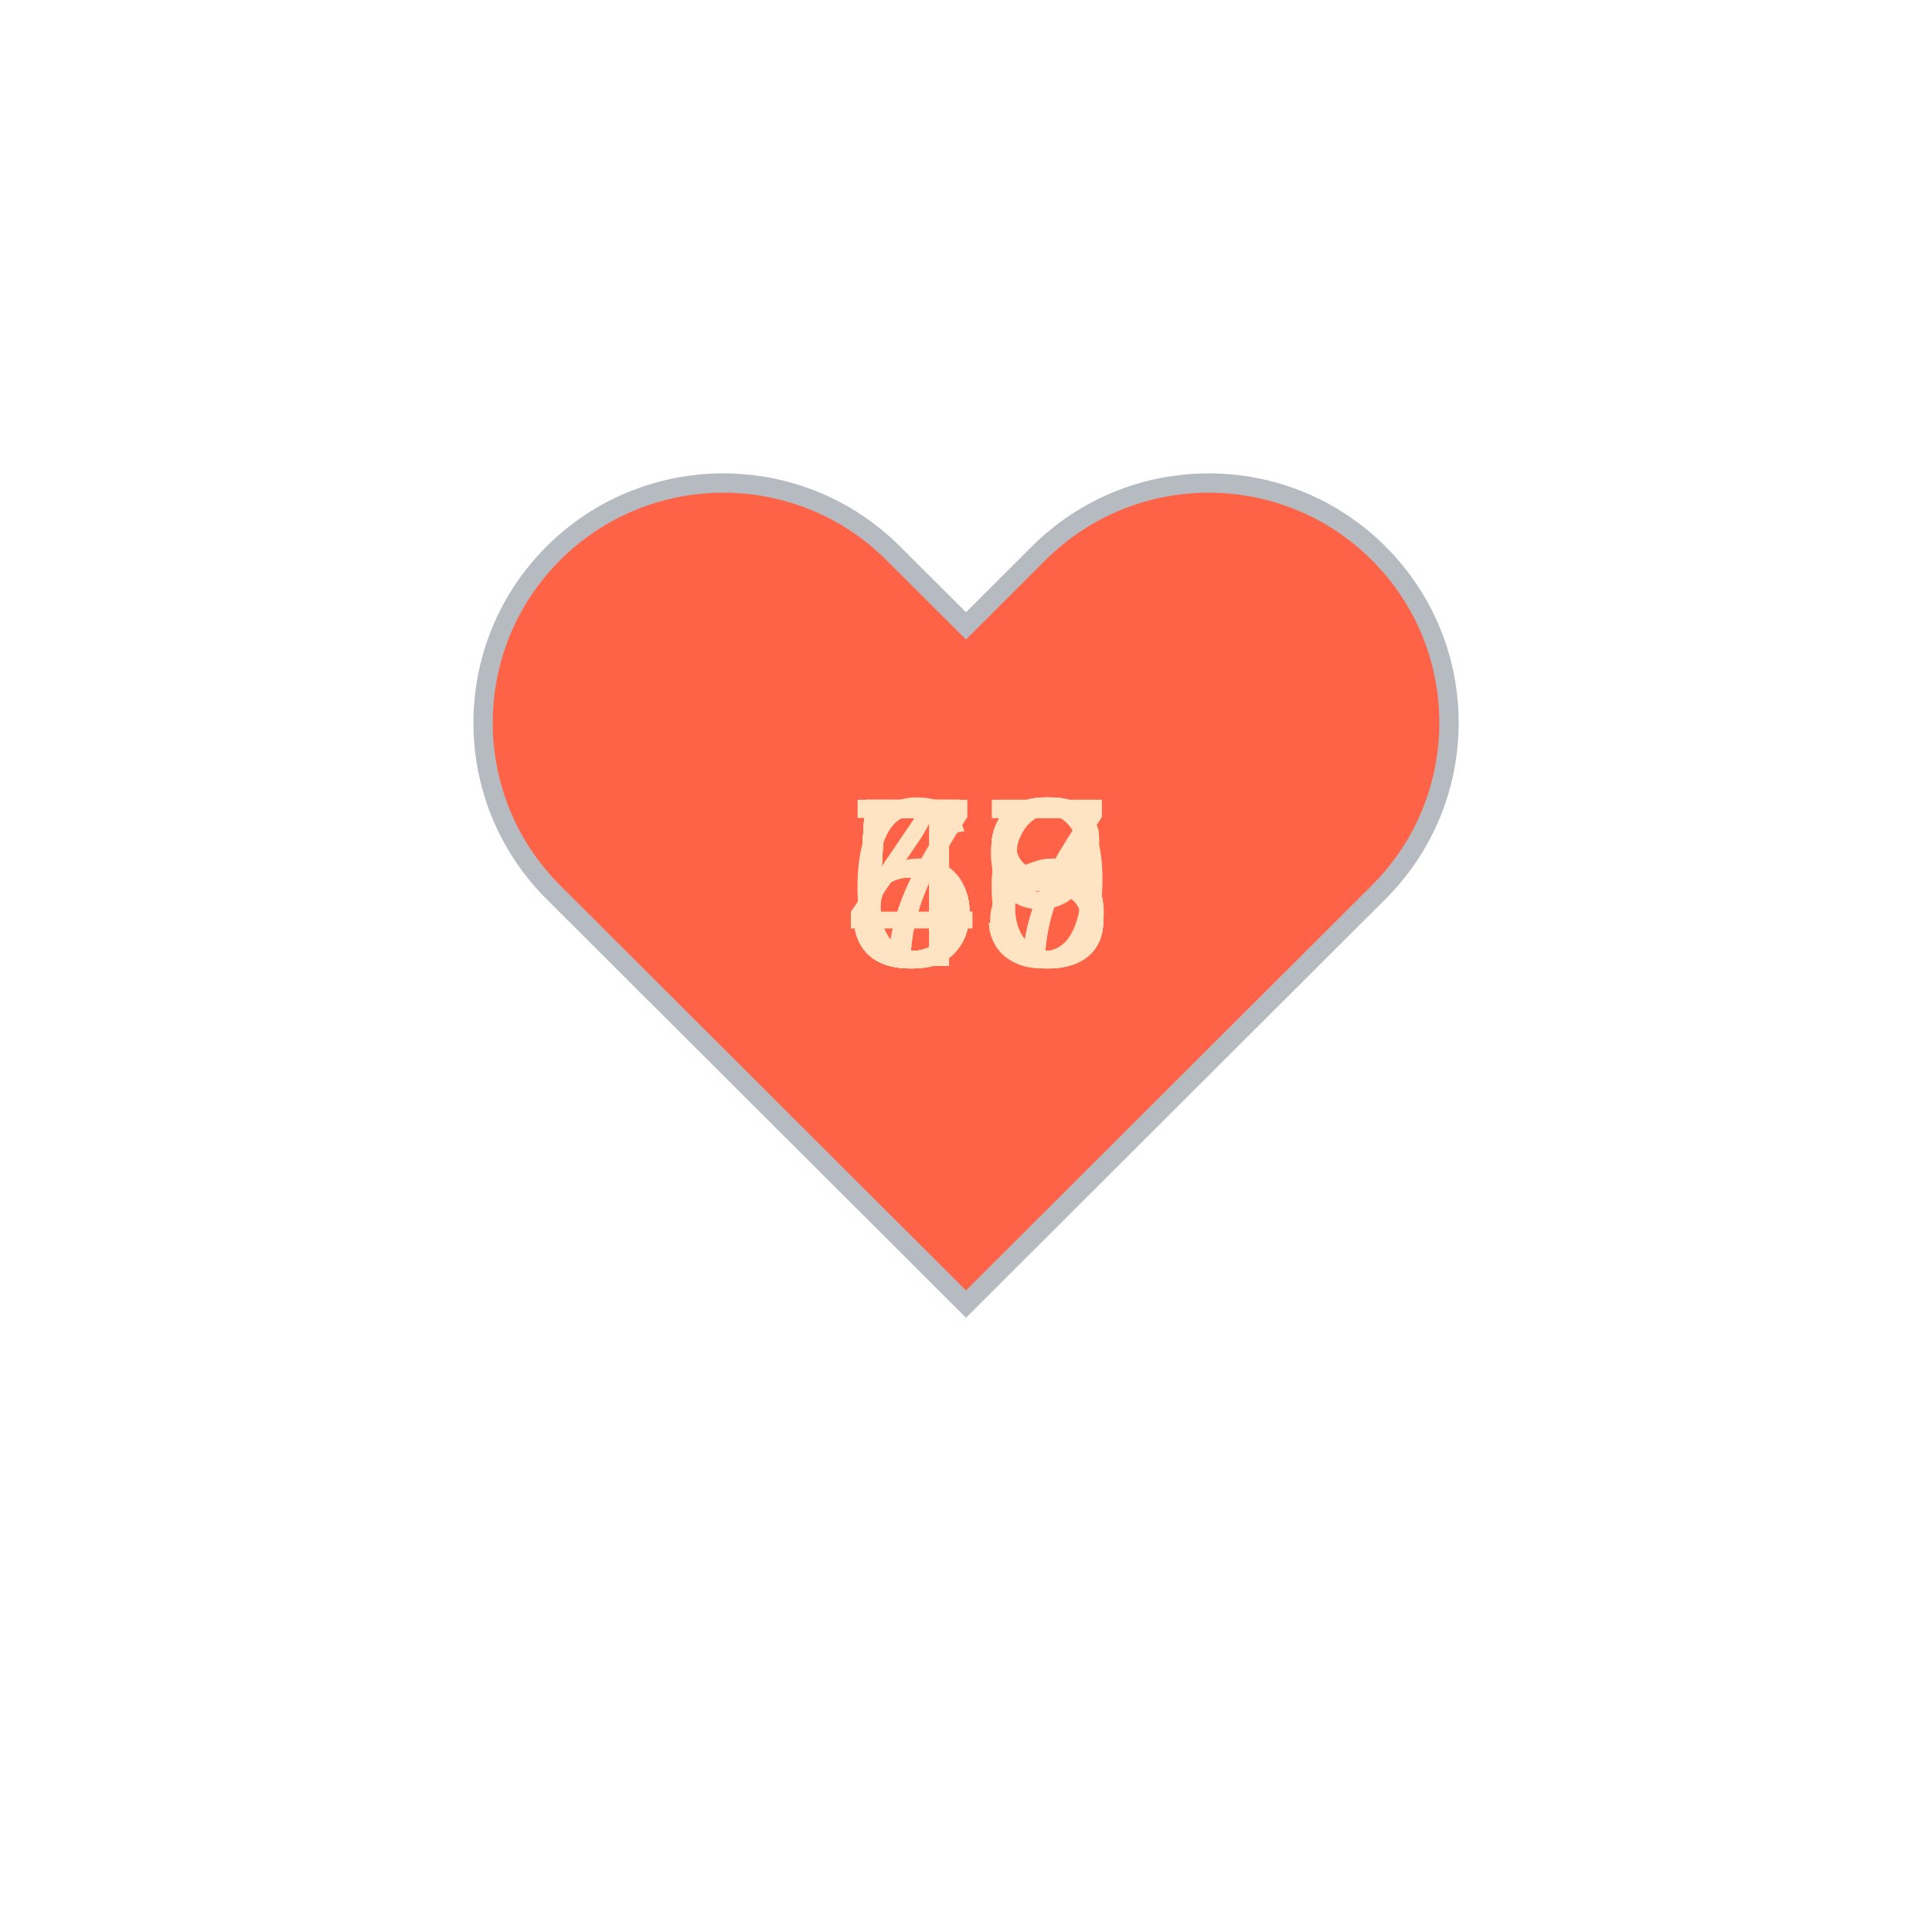
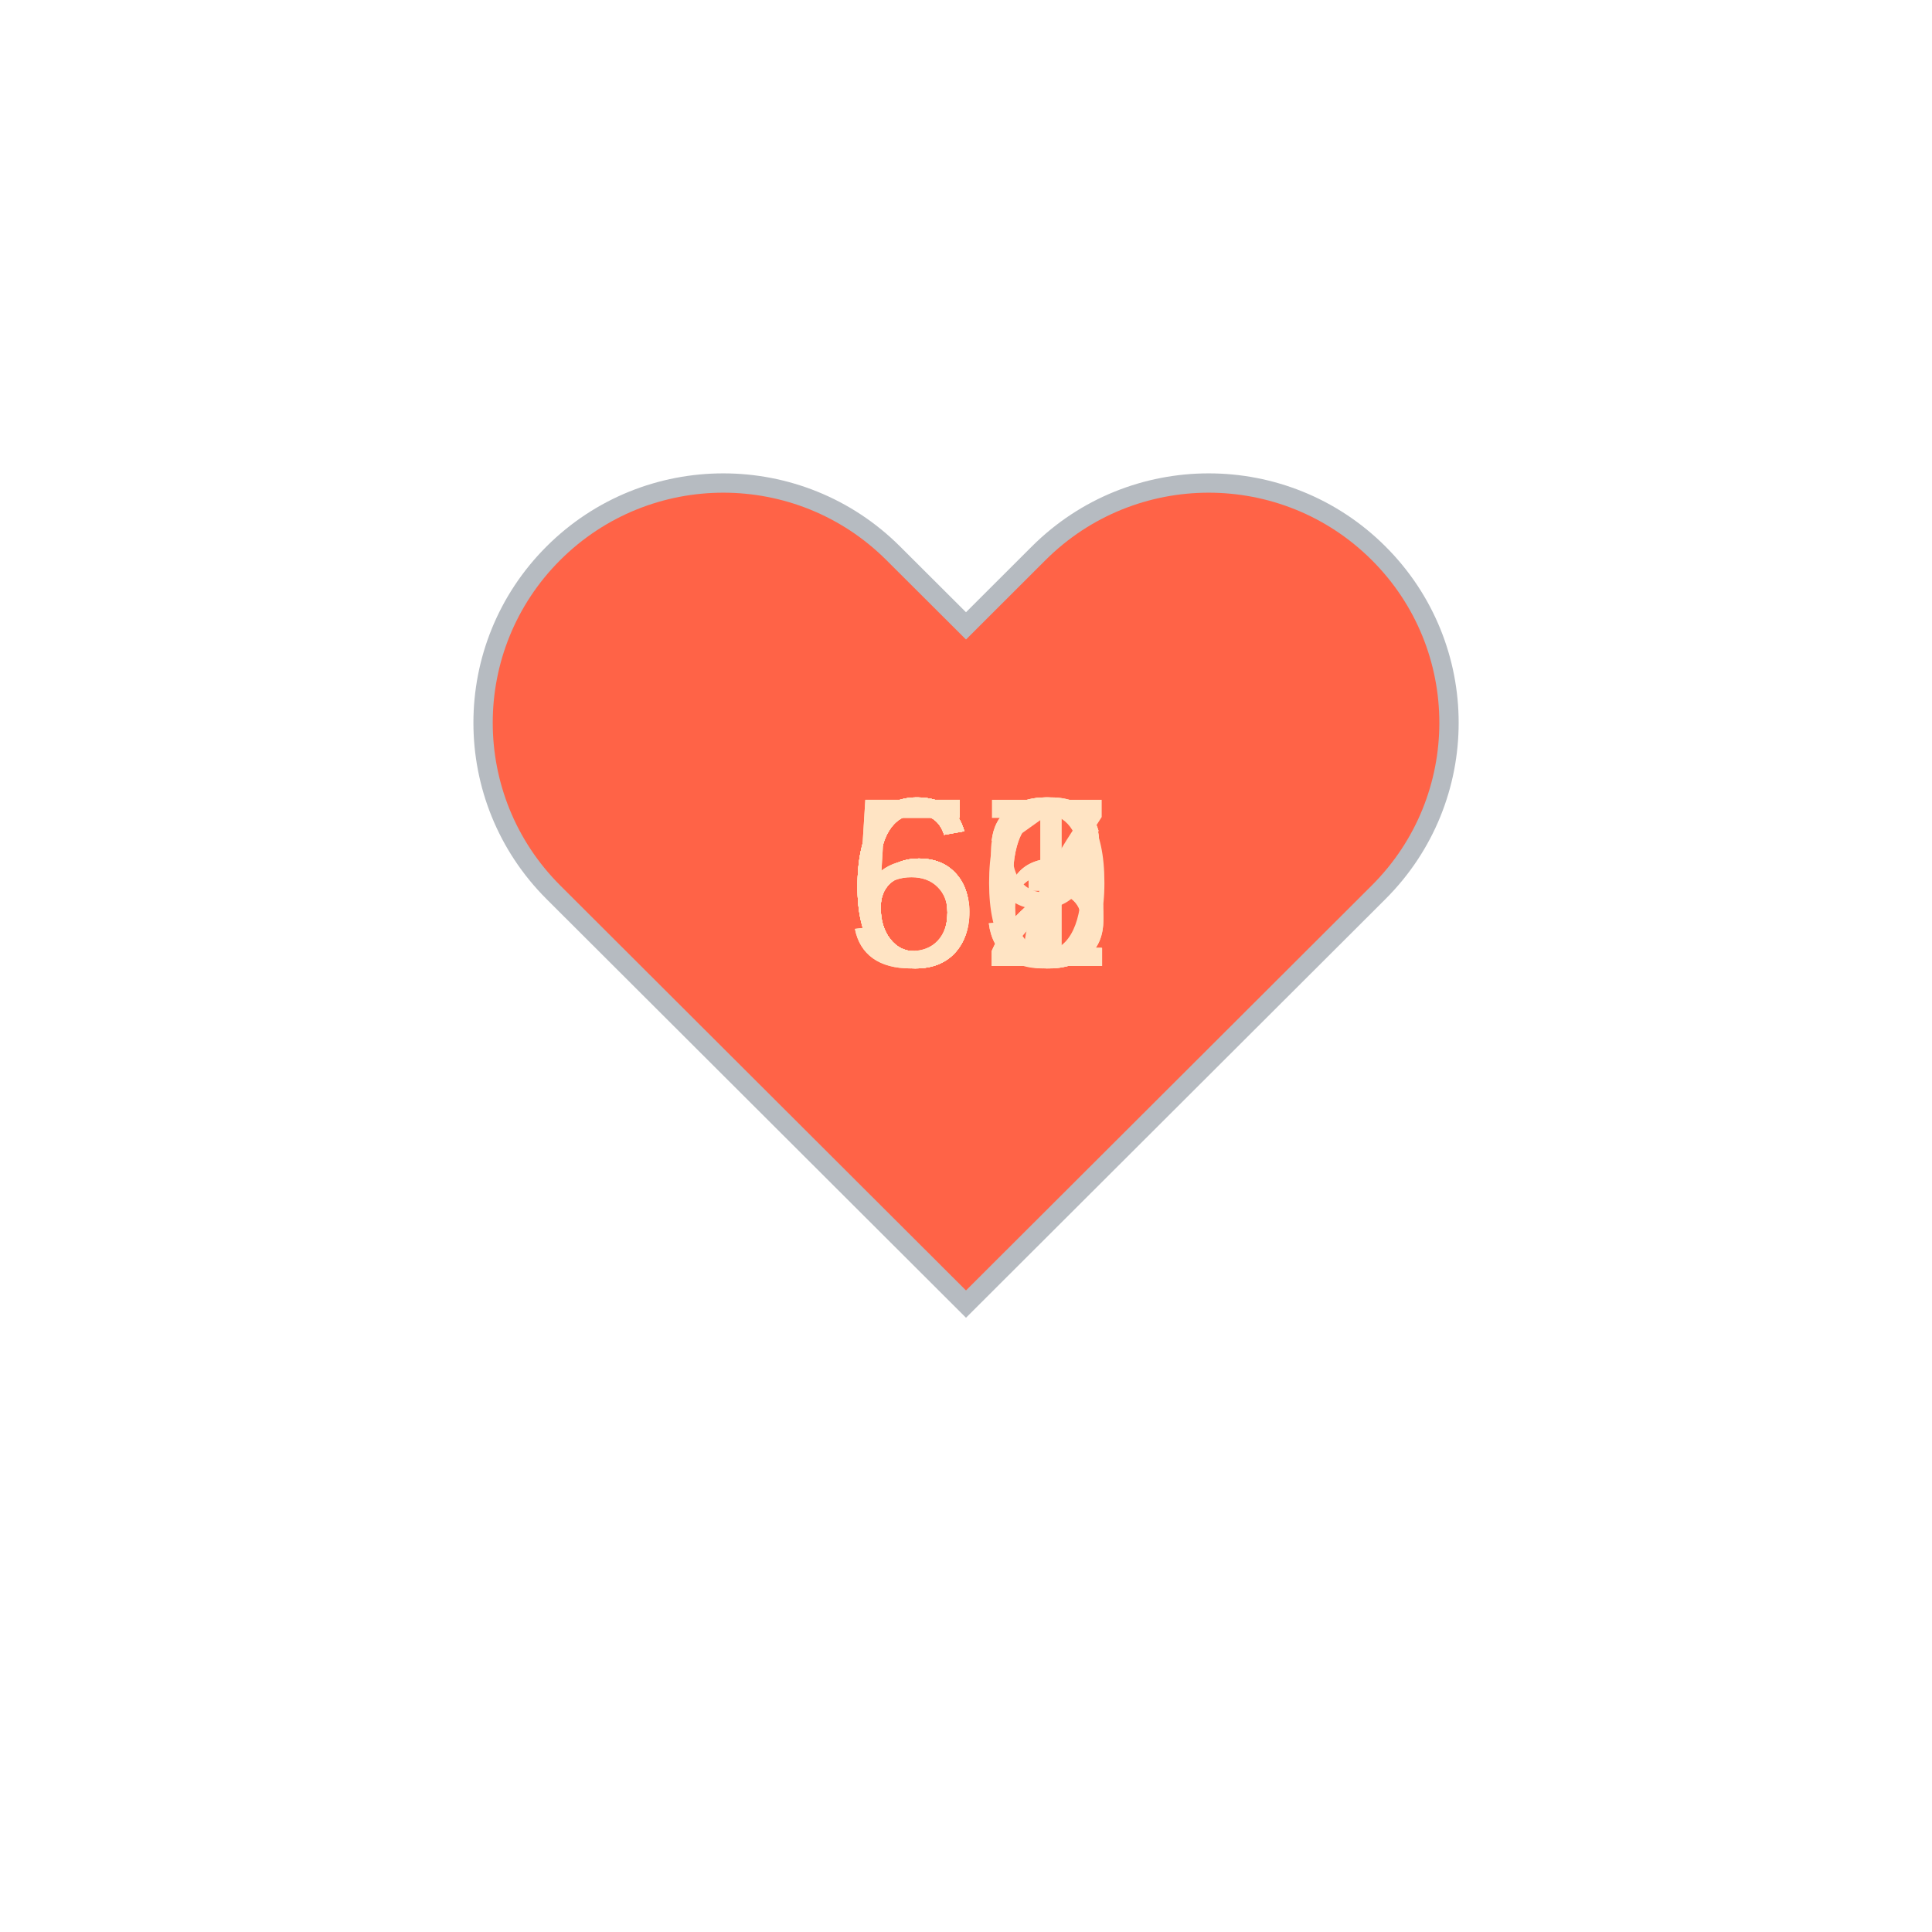
<svg xmlns="http://www.w3.org/2000/svg" baseProfile="full" height="150" version="1.1" viewBox="0,0,200,200" width="150">
  <defs />
  <g transform="translate(100 100)">
    <path d="M92.71,7.27L92.71,7.27c-9.71-9.69-25.46-9.69-35.18,0L50,14.79l-7.54-7.52C32.75-2.42,17-2.42,7.29,7.27v0 c-9.71,9.69-9.71,25.41,0,35.1L50,85l42.71-42.63C102.43,32.68,102.43,16.96,92.71,7.27z" fill="tomato" stroke="#B6BBC1" stroke-width="2" transform="translate(-50 -50)" />
    <animateTransform additive="sum" attributeName="transform" dur="1.2s" repeatCount="indefinite" type="scale" values="1; 1.5; 1.25; 1.5; 1.5; 1;" />
-     <text fill="bisque" style="font-size:25px; font-family:Arial" transform="translate(-12.5 0)">56<animate attributeName="visibility" dur="12.0s" keyTimes="0;0.1;0.2;0.3;0.4;0.5;0.6;0.7;0.8;0.9;1.0" repeatCount="indefinite" values="visible;hidden;hidden;hidden;hidden;hidden;hidden;hidden;hidden;hidden;hidden" />
+     <text fill="bisque" style="font-size:25px; font-family:Arial" transform="translate(-12.5 0)">63<animate attributeName="visibility" dur="12.0s" keyTimes="0;0.1;0.2;0.3;0.4;0.5;0.6;0.7;0.8;0.9;1.0" repeatCount="indefinite" values="visible;hidden;hidden;hidden;hidden;hidden;hidden;hidden;hidden;hidden;hidden" />
    </text>
-     <text fill="bisque" style="font-size:25px; font-family:Arial" transform="translate(-12.5 0)">57<animate attributeName="visibility" dur="12.0s" keyTimes="0;0.1;0.2;0.3;0.4;0.5;0.6;0.7;0.8;0.9;1.0" repeatCount="indefinite" values="hidden;visible;hidden;hidden;hidden;hidden;hidden;hidden;hidden;hidden;hidden" />
+     <text fill="bisque" style="font-size:25px; font-family:Arial" transform="translate(-12.5 0)">66<animate attributeName="visibility" dur="12.0s" keyTimes="0;0.1;0.2;0.3;0.4;0.5;0.6;0.7;0.8;0.9;1.0" repeatCount="indefinite" values="hidden;visible;hidden;hidden;hidden;hidden;hidden;hidden;hidden;hidden;hidden" />
    </text>
-     <text fill="bisque" style="font-size:25px; font-family:Arial" transform="translate(-12.5 0)">53<animate attributeName="visibility" dur="12.0s" keyTimes="0;0.1;0.2;0.3;0.4;0.5;0.6;0.7;0.8;0.9;1.0" repeatCount="indefinite" values="hidden;hidden;visible;hidden;hidden;hidden;hidden;hidden;hidden;hidden;hidden" />
+     <text fill="bisque" style="font-size:25px; font-family:Arial" transform="translate(-12.5 0)">63<animate attributeName="visibility" dur="12.0s" keyTimes="0;0.1;0.2;0.3;0.4;0.5;0.6;0.7;0.8;0.9;1.0" repeatCount="indefinite" values="hidden;hidden;visible;hidden;hidden;hidden;hidden;hidden;hidden;hidden;hidden" />
    </text>
    <text fill="bisque" style="font-size:25px; font-family:Arial" transform="translate(-12.5 0)">56<animate attributeName="visibility" dur="12.0s" keyTimes="0;0.1;0.2;0.3;0.4;0.5;0.6;0.7;0.8;0.9;1.0" repeatCount="indefinite" values="hidden;hidden;hidden;visible;hidden;hidden;hidden;hidden;hidden;hidden;hidden" />
    </text>
-     <text fill="bisque" style="font-size:25px; font-family:Arial" transform="translate(-12.5 0)">45<animate attributeName="visibility" dur="12.0s" keyTimes="0;0.1;0.2;0.3;0.4;0.5;0.6;0.7;0.8;0.9;1.0" repeatCount="indefinite" values="hidden;hidden;hidden;hidden;visible;hidden;hidden;hidden;hidden;hidden;hidden" />
+     <text fill="bisque" style="font-size:25px; font-family:Arial" transform="translate(-12.5 0)">59<animate attributeName="visibility" dur="12.0s" keyTimes="0;0.1;0.2;0.3;0.4;0.5;0.6;0.7;0.8;0.9;1.0" repeatCount="indefinite" values="hidden;hidden;hidden;hidden;visible;hidden;hidden;hidden;hidden;hidden;hidden" />
    </text>
-     <text fill="bisque" style="font-size:25px; font-family:Arial" transform="translate(-12.5 0)">73<animate attributeName="visibility" dur="12.0s" keyTimes="0;0.1;0.2;0.3;0.4;0.5;0.6;0.7;0.8;0.9;1.0" repeatCount="indefinite" values="hidden;hidden;hidden;hidden;hidden;visible;hidden;hidden;hidden;hidden;hidden" />
+     <text fill="bisque" style="font-size:25px; font-family:Arial" transform="translate(-12.5 0)">62<animate attributeName="visibility" dur="12.0s" keyTimes="0;0.1;0.2;0.3;0.4;0.5;0.6;0.7;0.8;0.9;1.0" repeatCount="indefinite" values="hidden;hidden;hidden;hidden;hidden;visible;hidden;hidden;hidden;hidden;hidden" />
    </text>
-     <text fill="bisque" style="font-size:25px; font-family:Arial" transform="translate(-12.5 0)">63<animate attributeName="visibility" dur="12.0s" keyTimes="0;0.1;0.2;0.3;0.4;0.5;0.6;0.7;0.8;0.9;1.0" repeatCount="indefinite" values="hidden;hidden;hidden;hidden;hidden;hidden;visible;hidden;hidden;hidden;hidden" />
+     <text fill="bisque" style="font-size:25px; font-family:Arial" transform="translate(-12.5 0)">60<animate attributeName="visibility" dur="12.0s" keyTimes="0;0.1;0.2;0.3;0.4;0.5;0.6;0.7;0.8;0.9;1.0" repeatCount="indefinite" values="hidden;hidden;hidden;hidden;hidden;hidden;visible;hidden;hidden;hidden;hidden" />
    </text>
-     <text fill="bisque" style="font-size:25px; font-family:Arial" transform="translate(-12.5 0)">58<animate attributeName="visibility" dur="12.0s" keyTimes="0;0.1;0.2;0.3;0.4;0.5;0.6;0.7;0.8;0.9;1.0" repeatCount="indefinite" values="hidden;hidden;hidden;hidden;hidden;hidden;hidden;visible;hidden;hidden;hidden" />
+     <text fill="bisque" style="font-size:25px; font-family:Arial" transform="translate(-12.5 0)">62<animate attributeName="visibility" dur="12.0s" keyTimes="0;0.1;0.2;0.3;0.4;0.5;0.6;0.7;0.8;0.9;1.0" repeatCount="indefinite" values="hidden;hidden;hidden;hidden;hidden;hidden;hidden;visible;hidden;hidden;hidden" />
    </text>
-     <text fill="bisque" style="font-size:25px; font-family:Arial" transform="translate(-12.5 0)">57<animate attributeName="visibility" dur="12.0s" keyTimes="0;0.1;0.2;0.3;0.4;0.5;0.6;0.7;0.8;0.9;1.0" repeatCount="indefinite" values="hidden;hidden;hidden;hidden;hidden;hidden;hidden;hidden;visible;hidden;hidden" />
+     <text fill="bisque" style="font-size:25px; font-family:Arial" transform="translate(-12.5 0)">67<animate attributeName="visibility" dur="12.0s" keyTimes="0;0.1;0.2;0.3;0.4;0.5;0.6;0.7;0.8;0.9;1.0" repeatCount="indefinite" values="hidden;hidden;hidden;hidden;hidden;hidden;hidden;hidden;visible;hidden;hidden" />
    </text>
-     <text fill="bisque" style="font-size:25px; font-family:Arial" transform="translate(-12.5 0)">59<animate attributeName="visibility" dur="12.0s" keyTimes="0;0.1;0.2;0.3;0.4;0.5;0.6;0.7;0.8;0.9;1.0" repeatCount="indefinite" values="hidden;hidden;hidden;hidden;hidden;hidden;hidden;hidden;hidden;visible;hidden" />
+     <text fill="bisque" style="font-size:25px; font-family:Arial" transform="translate(-12.5 0)">61<animate attributeName="visibility" dur="12.0s" keyTimes="0;0.1;0.2;0.3;0.4;0.5;0.6;0.7;0.8;0.9;1.0" repeatCount="indefinite" values="hidden;hidden;hidden;hidden;hidden;hidden;hidden;hidden;hidden;visible;hidden" />
    </text>
  </g>
</svg>
